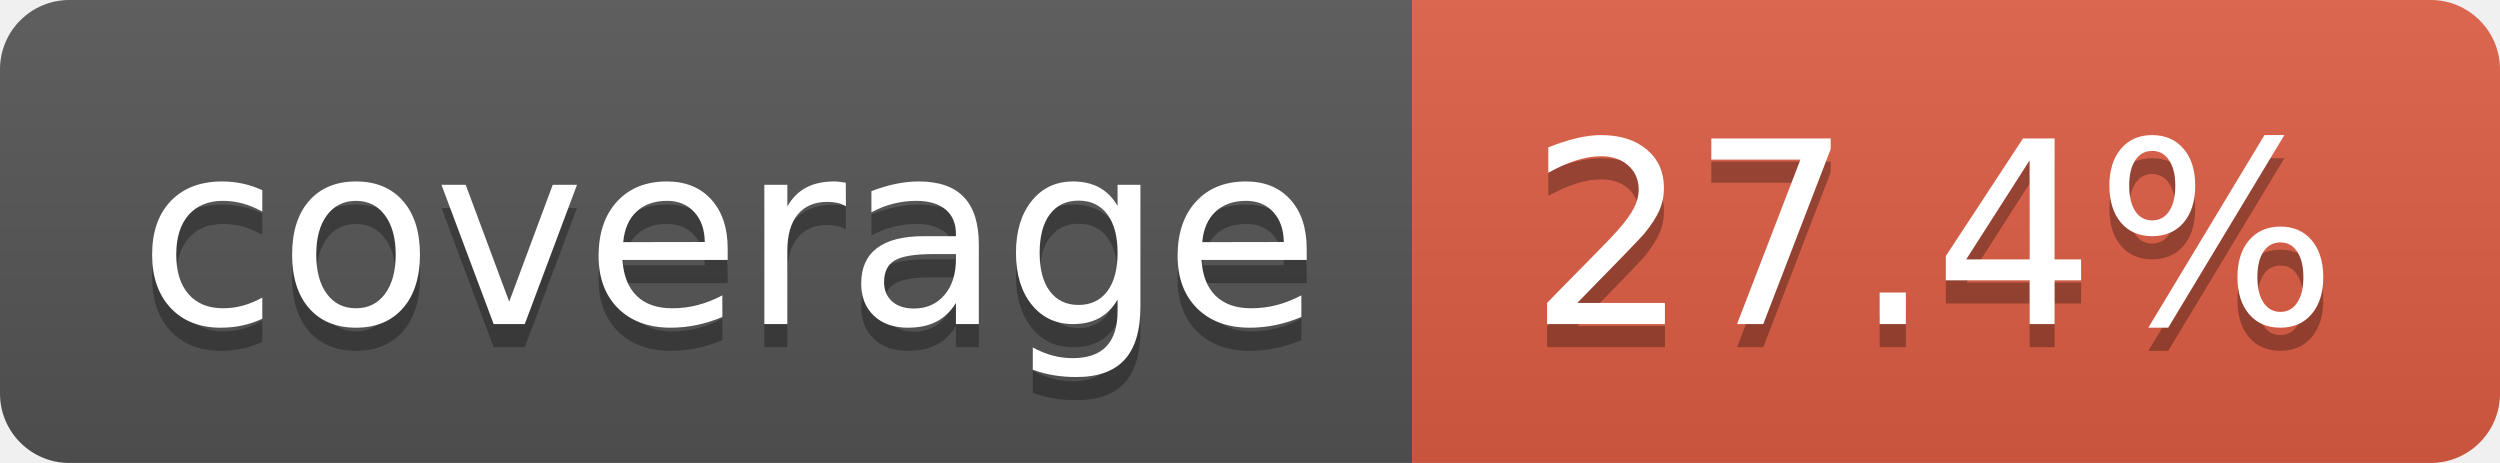
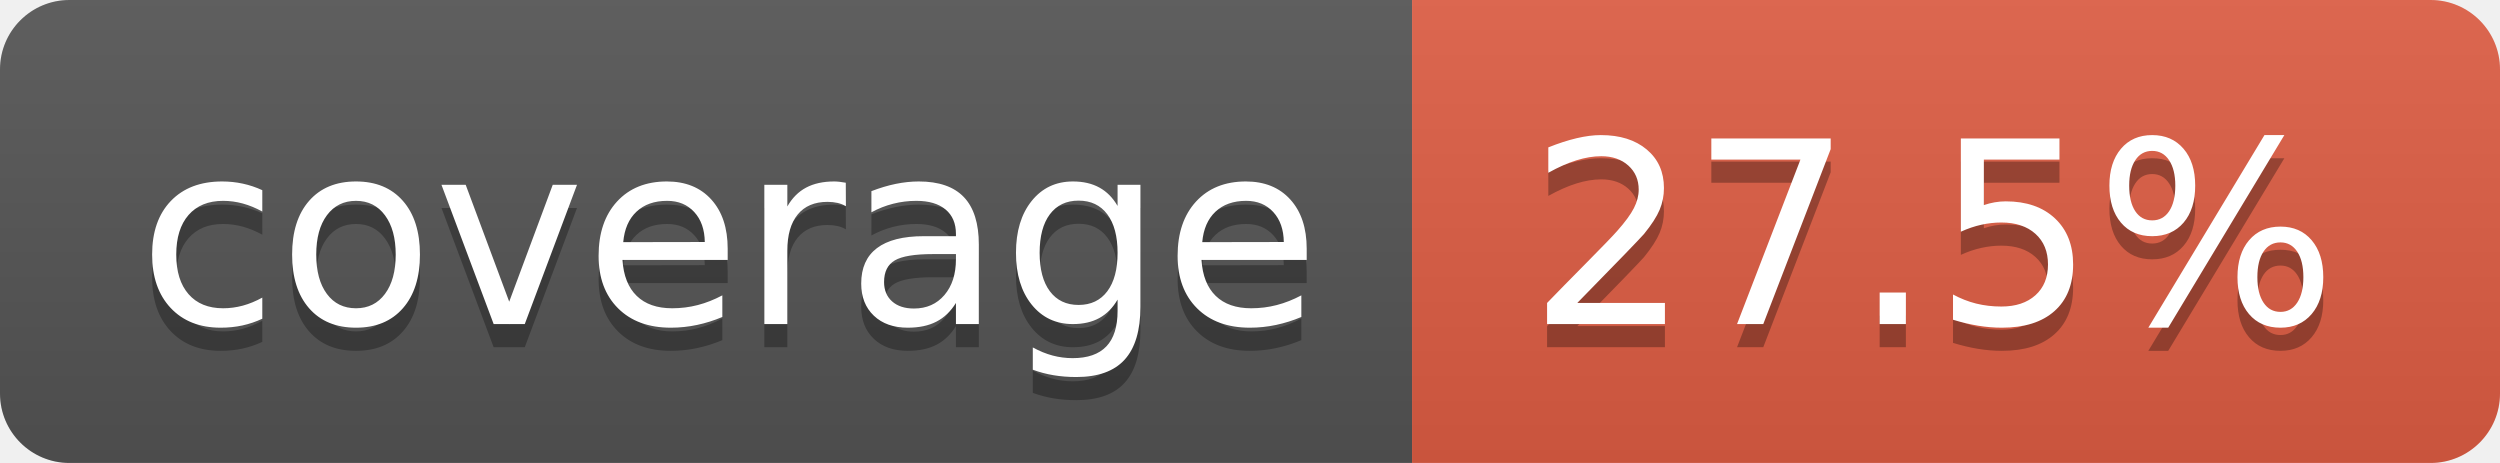
- <svg xmlns="http://www.w3.org/2000/svg" width="108" height="20" role="img" aria-label="coverage: 27.4%">
+ <svg xmlns="http://www.w3.org/2000/svg" width="108" height="20" role="img" aria-label="coverage: 27.5%">
  <linearGradient id="s" x2="0" y2="100%">
    <stop offset="0" stop-color="#bbb" stop-opacity=".1" />
    <stop offset="1" stop-opacity=".1" />
  </linearGradient>
  <clipPath id="r">
    <rect width="108" height="20" rx="3" fill="#fff" />
  </clipPath>
  <g clip-path="url(#r)">
    <rect width="61" height="20" fill="#555" />
    <rect x="61" width="47" height="20" fill="#e05d44" />
    <rect width="108" height="20" fill="url(#s)" />
  </g>
  <g fill="#fff" text-anchor="middle" font-family="Verdana,Geneva,DejaVu Sans,sans-serif" text-rendering="geometricPrecision" font-size="110">
    <text aria-hidden="true" x="315" y="150" fill="#010101" fill-opacity=".3" transform="scale(.1)" textLength="510">coverage</text>
    <text x="315" y="140" transform="scale(.1)" fill="#fff" textLength="510">coverage</text>
-     <text aria-hidden="true" x="835" y="150" fill="#010101" fill-opacity=".3" transform="scale(.1)" textLength="370">27.4%</text>
-     <text x="835" y="140" transform="scale(.1)" fill="#fff" textLength="370">27.4%</text>
+     <text aria-hidden="true" x="835" y="150" fill="#010101" fill-opacity=".3" transform="scale(.1)" textLength="370">27.5%</text>
+     <text x="835" y="140" transform="scale(.1)" fill="#fff" textLength="370">27.5%</text>
  </g>
</svg>
